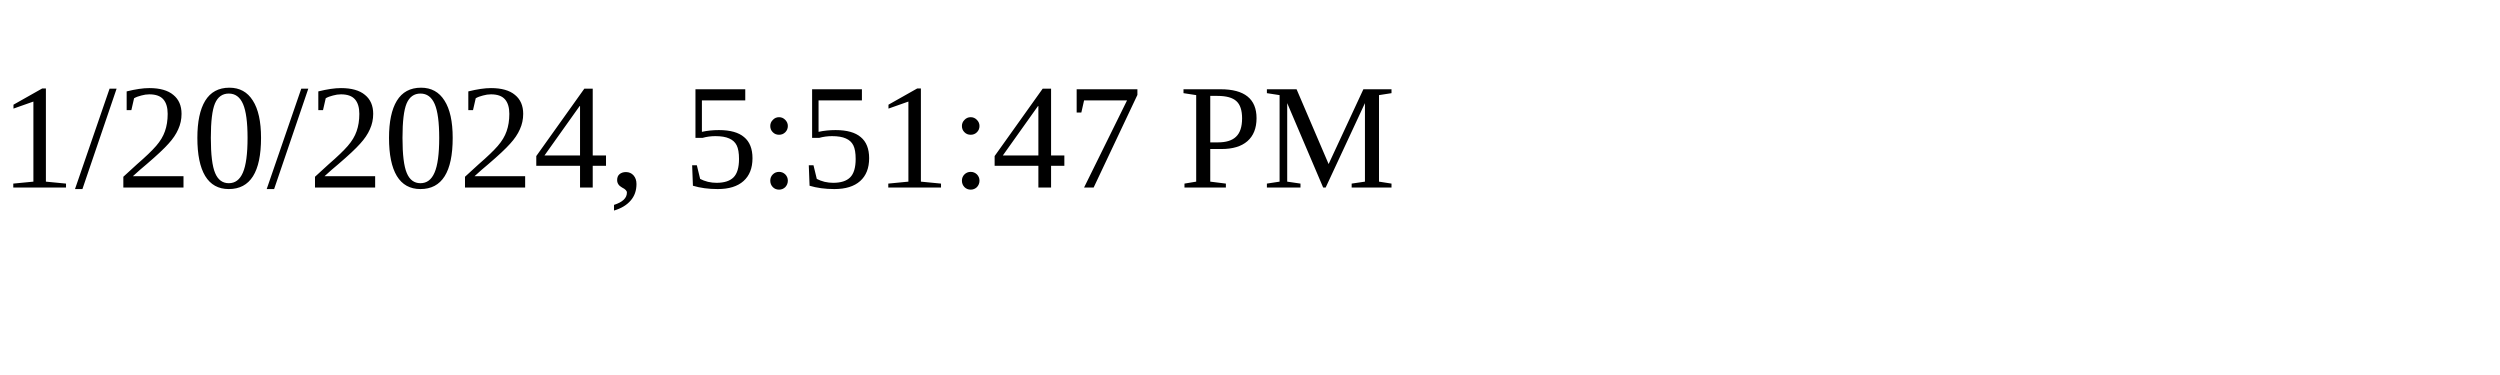
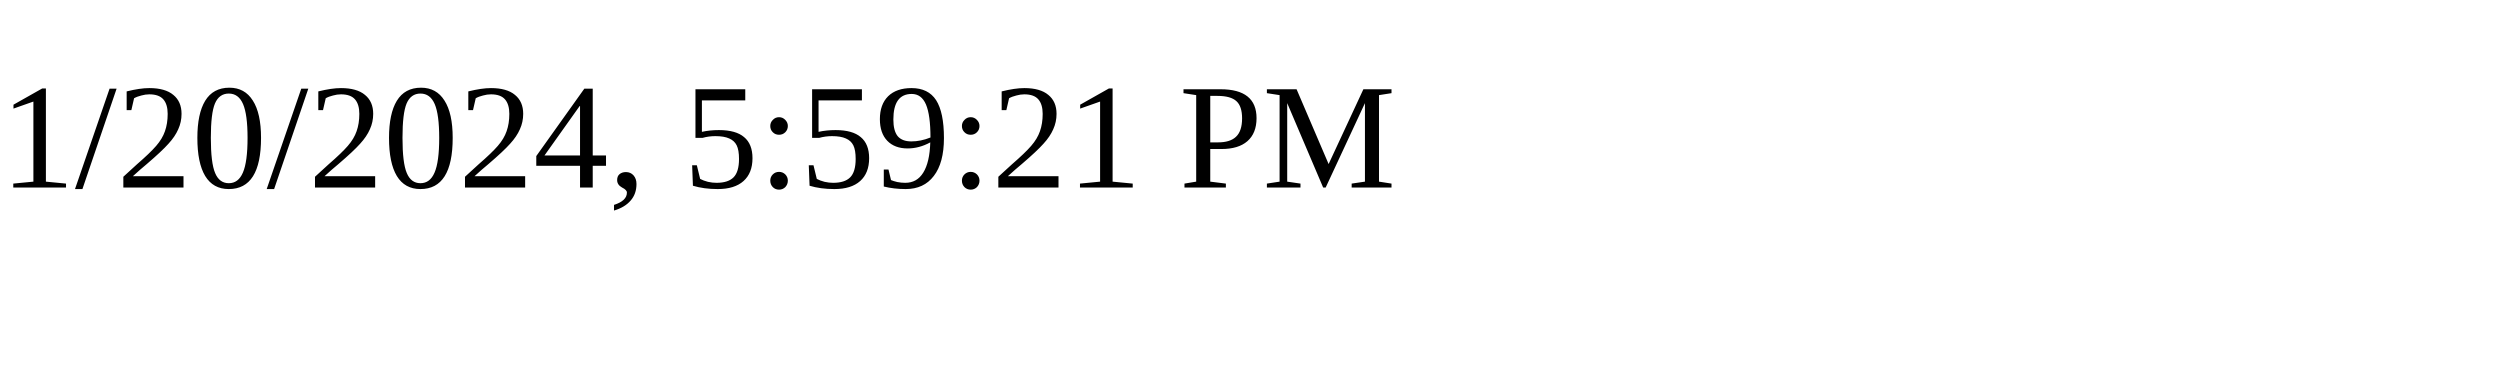
<svg xmlns="http://www.w3.org/2000/svg" height="30" width="200">
-   <text x="0" y="15">1/20/2024, 5:51:47 PM</text>
+   <text x="0" y="15">1/20/2024, 5:59:21 PM</text>
</svg>
